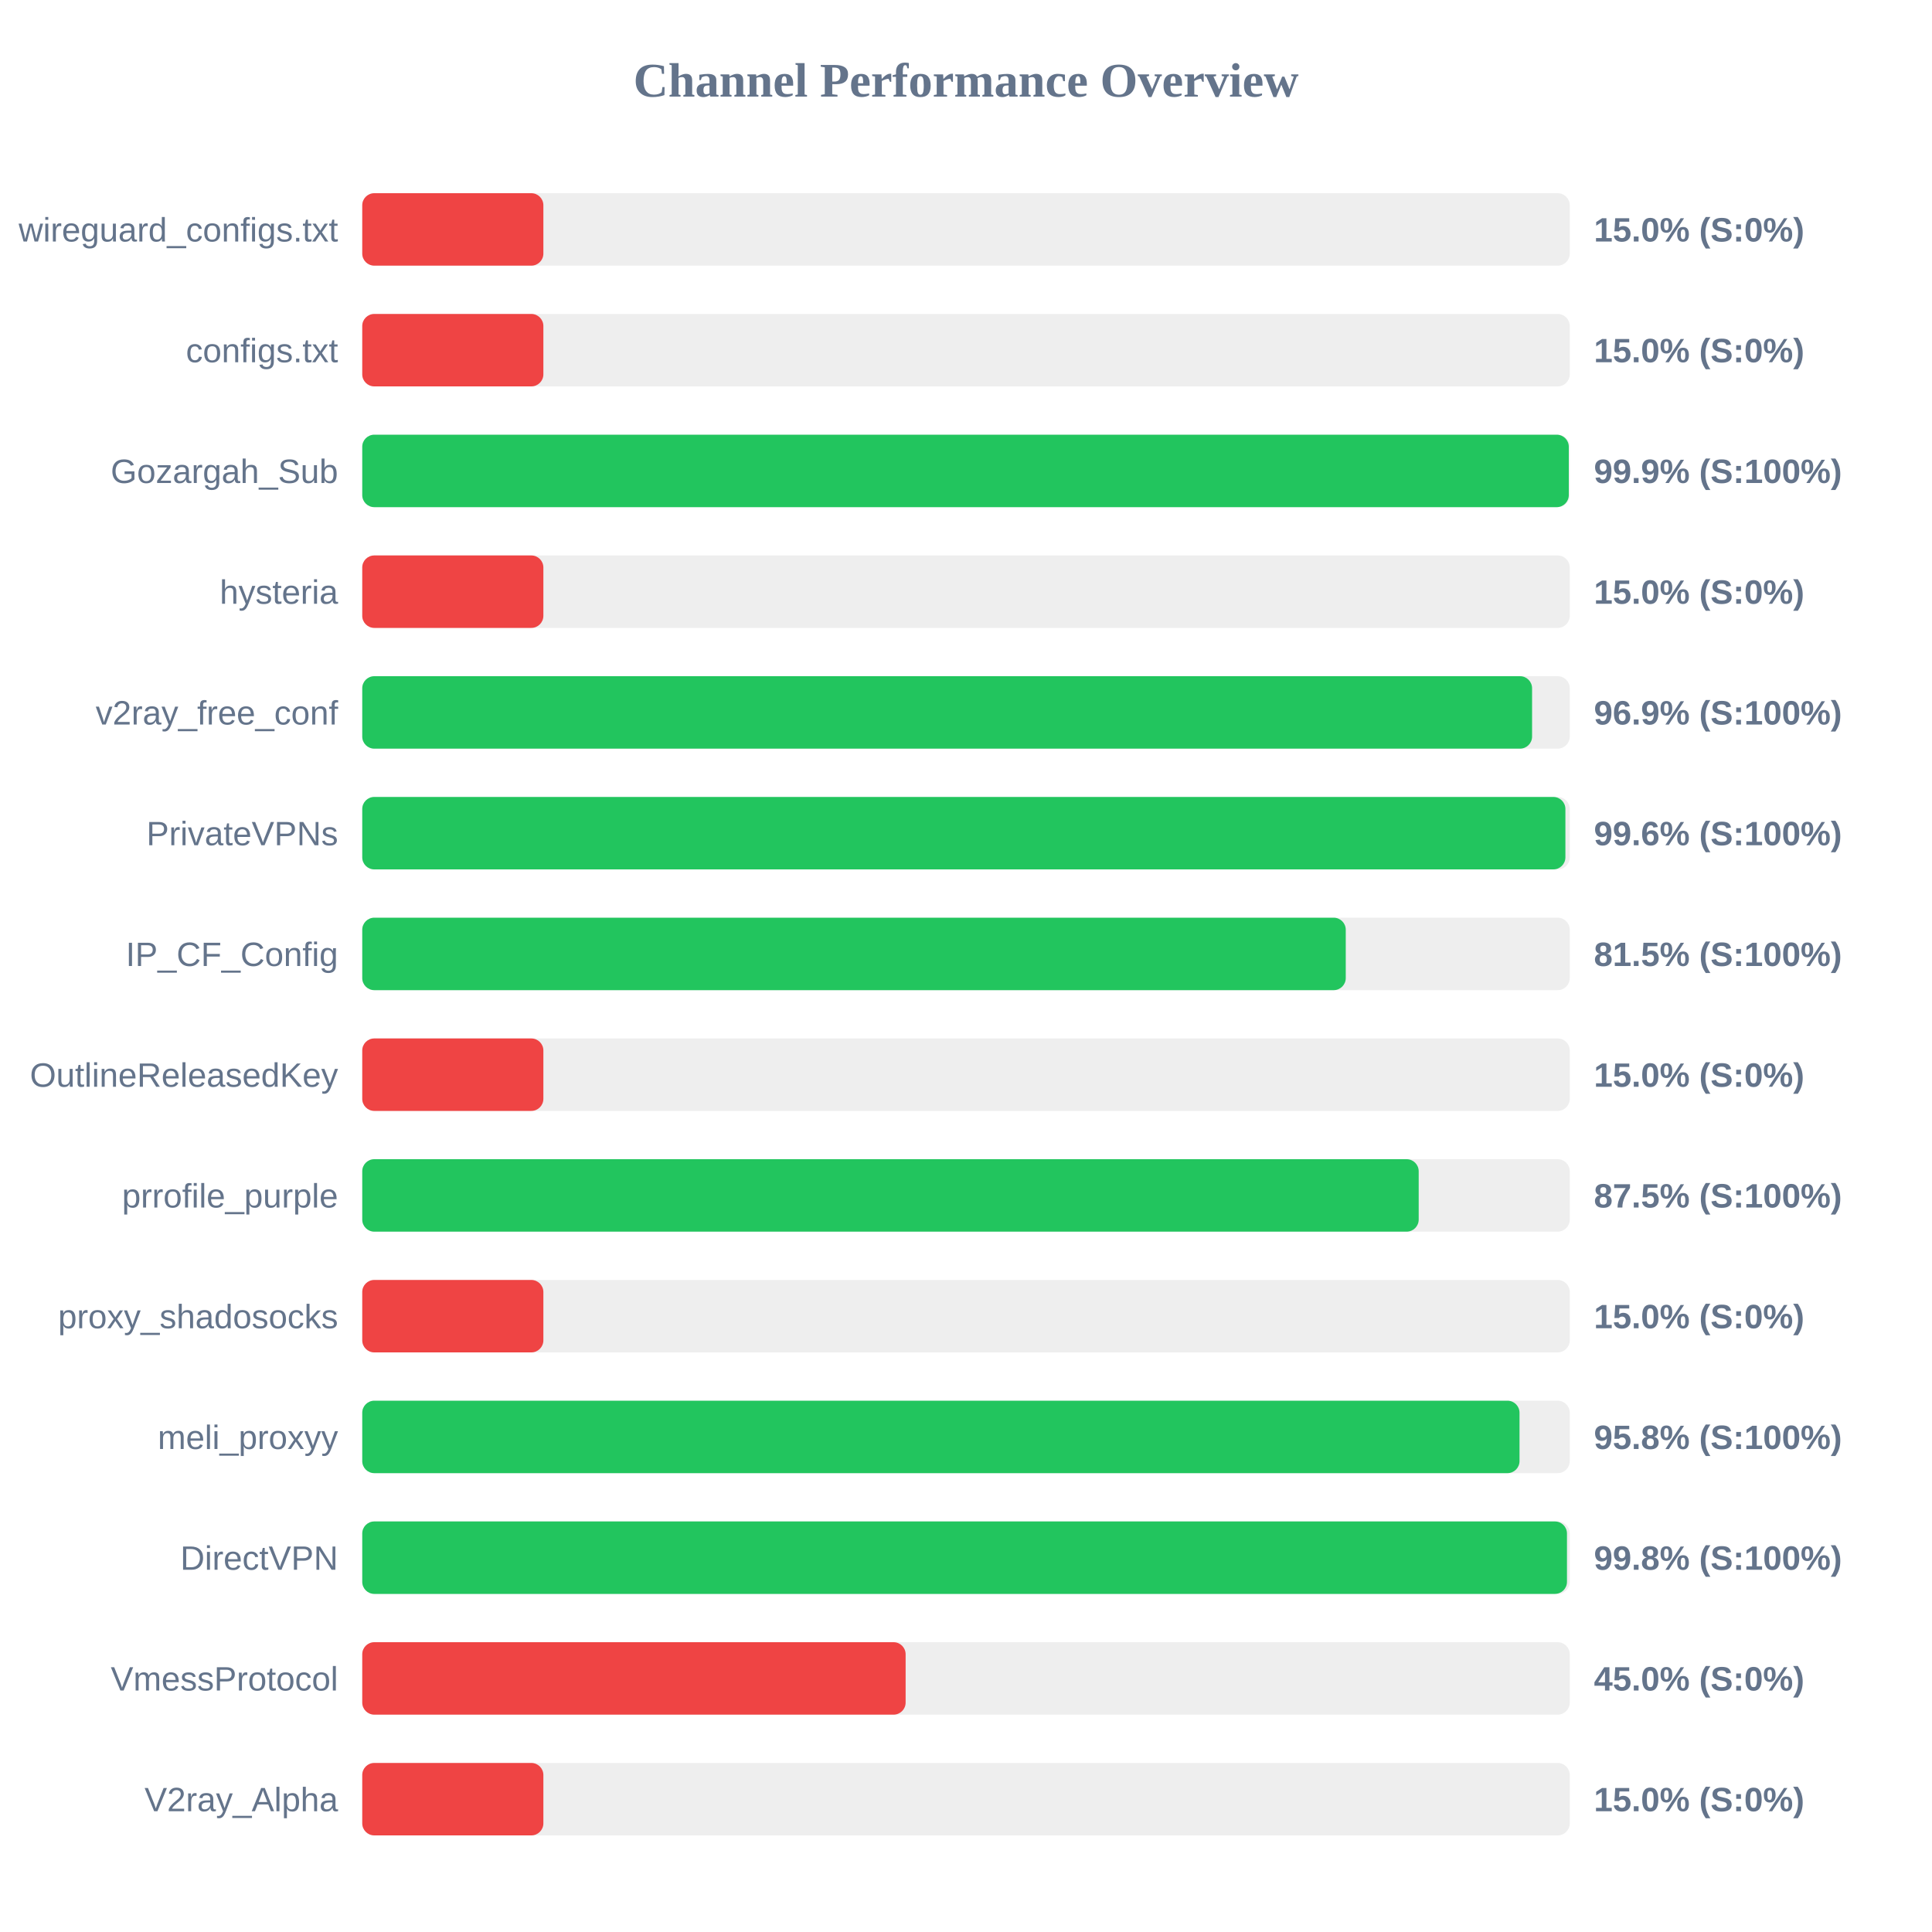
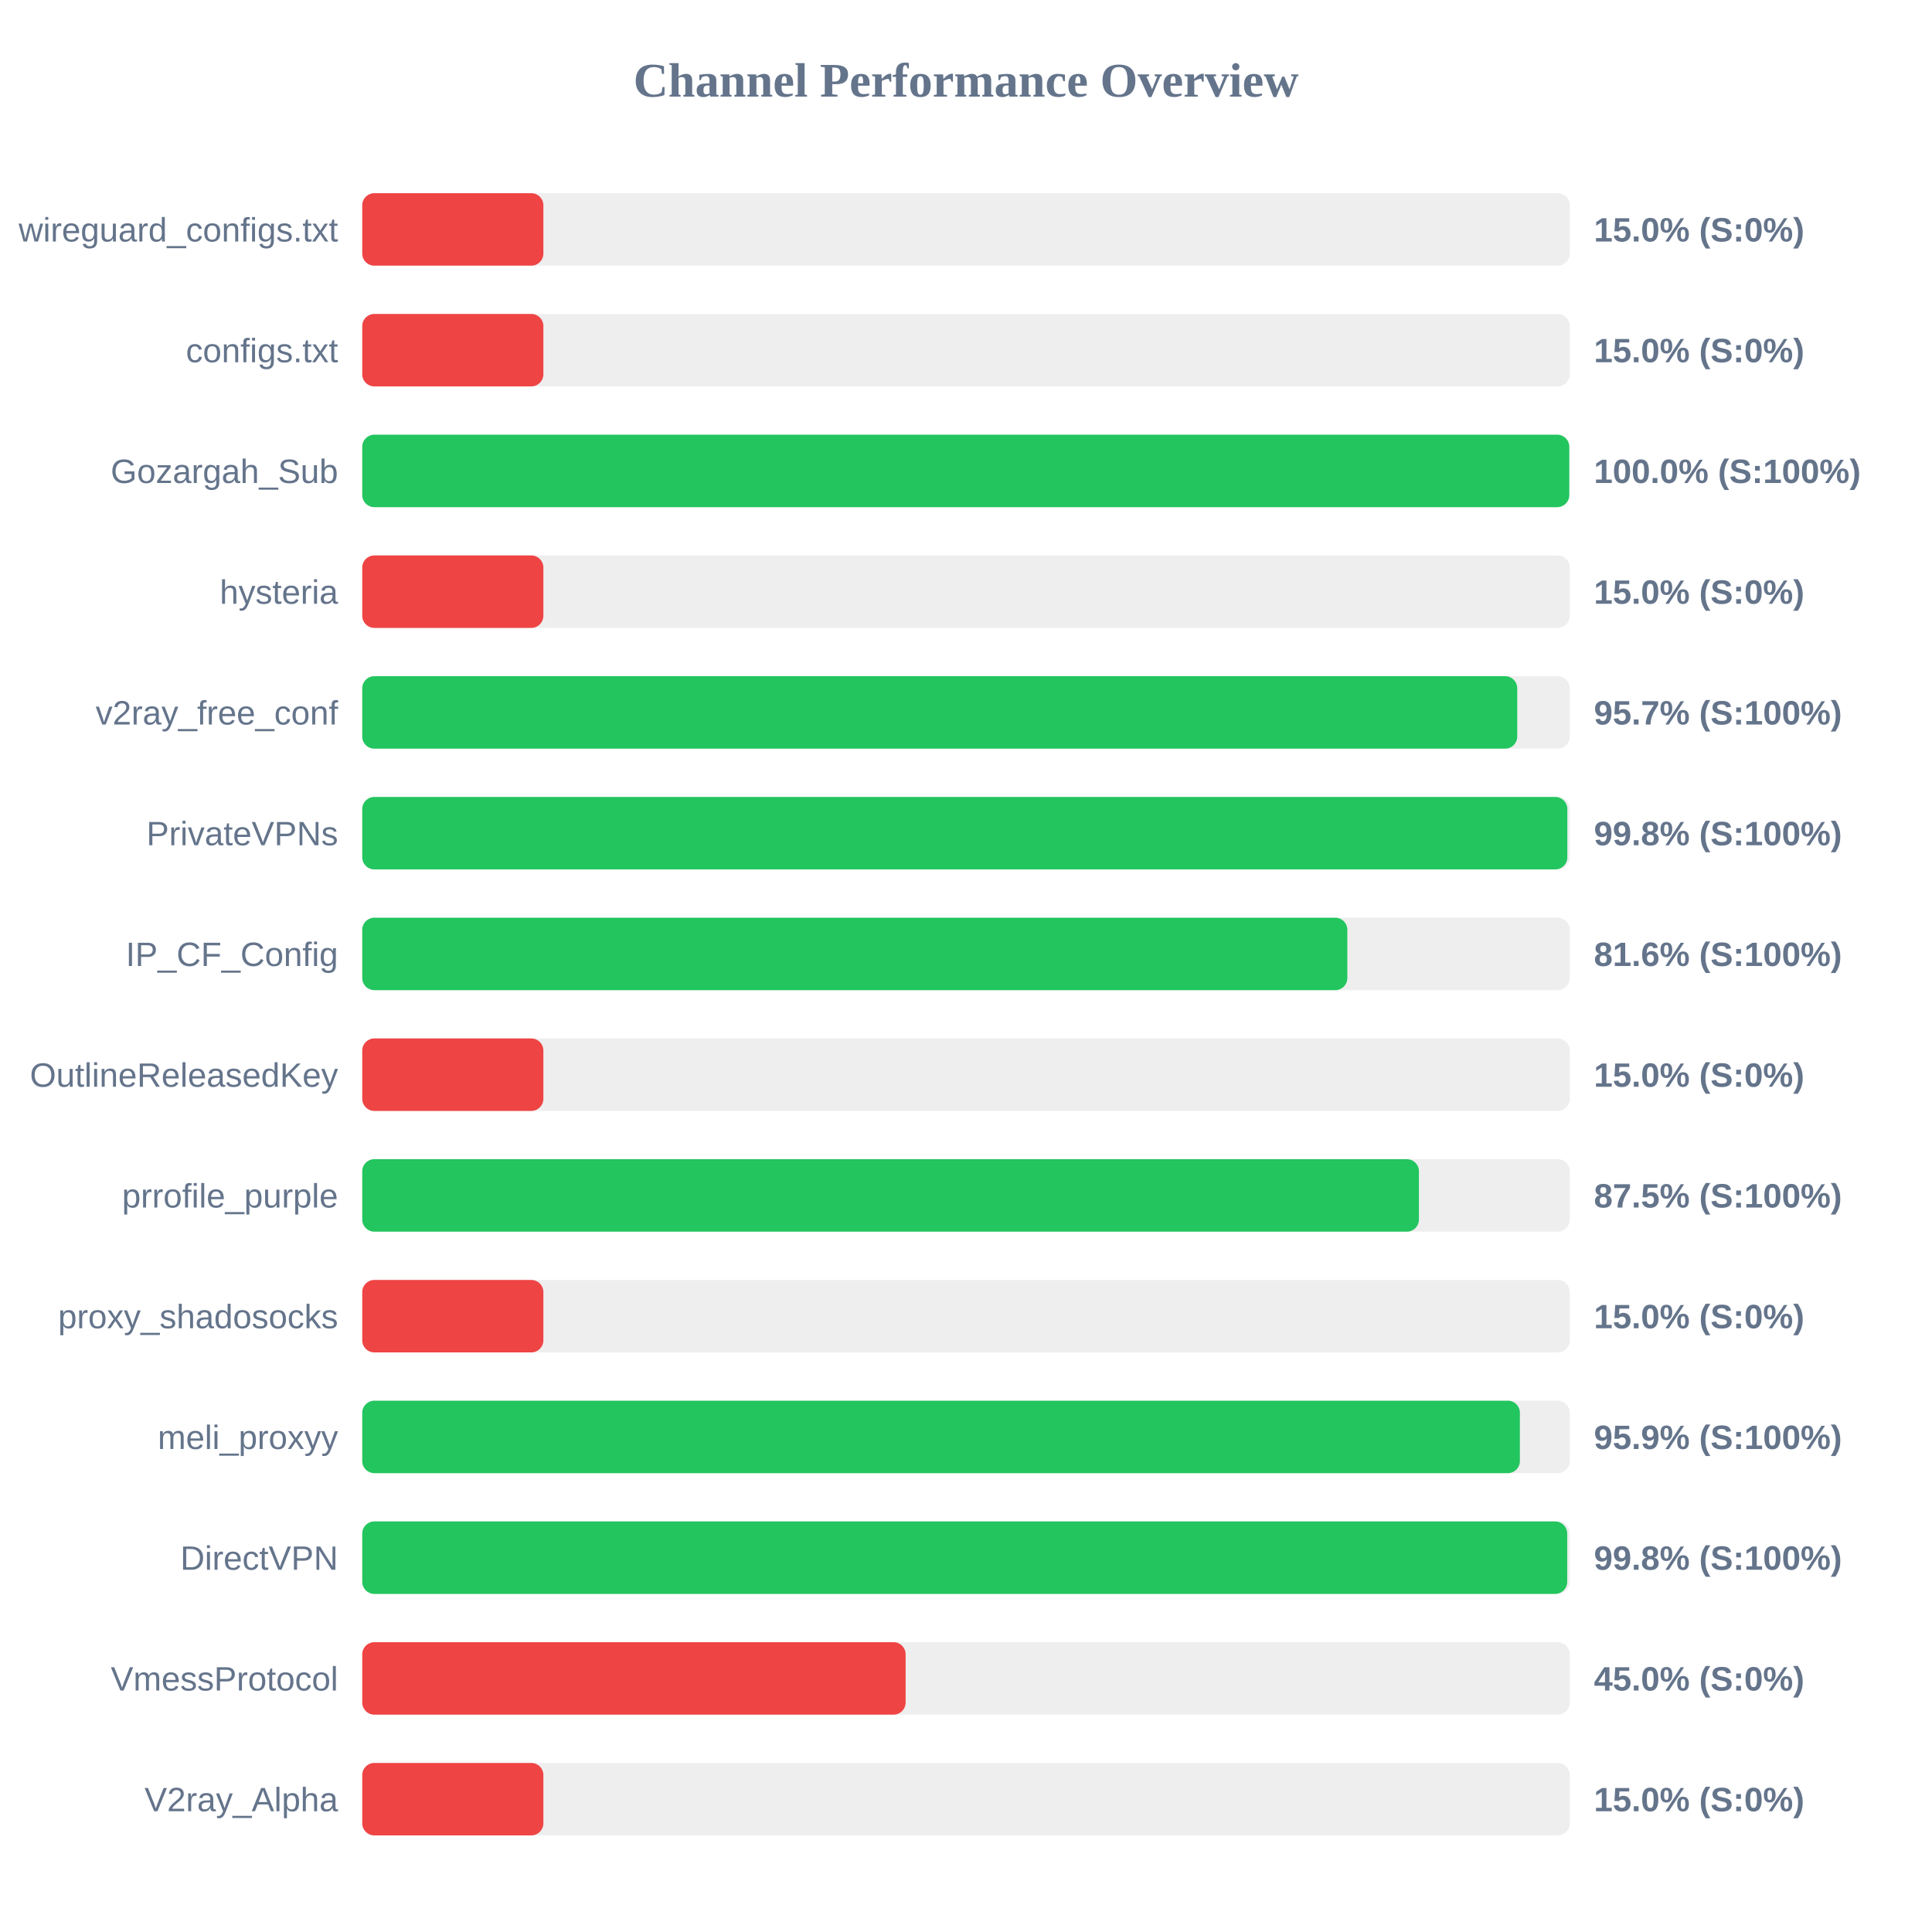
<svg xmlns="http://www.w3.org/2000/svg" width="800" height="800" version="1.1">
  <style>
        .row { font: 14px Arial; fill: #64748b; }
        .score { font: bold 14px Arial; fill: #64748b; }
    </style>
  <text x="400" y="40" text-anchor="middle" font-size="20px" font-weight="bold" fill="#64748b">Channel Performance Overview</text>
  <rect x="150" y="80" width="500" height="30" fill="#eee" rx="5" />
  <rect x="150" y="80" width="75.0" height="30" fill="#ef4444" rx="5" />
  <text x="140" y="100" text-anchor="end" class="row">wireguard_configs.txt</text>
  <text x="660" y="100" text-anchor="start" class="score">15.0% (S:0%)</text>
  <rect x="150" y="130" width="500" height="30" fill="#eee" rx="5" />
  <rect x="150" y="130" width="75.0" height="30" fill="#ef4444" rx="5" />
  <text x="140" y="150" text-anchor="end" class="row">configs.txt</text>
  <text x="660" y="150" text-anchor="start" class="score">15.0% (S:0%)</text>
  <rect x="150" y="180" width="500" height="30" fill="#eee" rx="5" />
-   <rect x="150" y="180" width="499.6" height="30" fill="#22c55e" rx="5" />
+   <rect x="150" y="180" width="499.8" height="30" fill="#22c55e" rx="5" />
  <text x="140" y="200" text-anchor="end" class="row">Gozargah_Sub</text>
-   <text x="660" y="200" text-anchor="start" class="score">99.9% (S:100%)</text>
+   <text x="660" y="200" text-anchor="start" class="score">100.0% (S:100%)</text>
  <rect x="150" y="230" width="500" height="30" fill="#eee" rx="5" />
  <rect x="150" y="230" width="75.0" height="30" fill="#ef4444" rx="5" />
  <text x="140" y="250" text-anchor="end" class="row">hysteria</text>
  <text x="660" y="250" text-anchor="start" class="score">15.0% (S:0%)</text>
  <rect x="150" y="280" width="500" height="30" fill="#eee" rx="5" />
-   <rect x="150" y="280" width="484.4" height="30" fill="#22c55e" rx="5" />
+   <rect x="150" y="280" width="478.25" height="30" fill="#22c55e" rx="5" />
  <text x="140" y="300" text-anchor="end" class="row">v2ray_free_conf</text>
-   <text x="660" y="300" text-anchor="start" class="score">96.9% (S:100%)</text>
+   <text x="660" y="300" text-anchor="start" class="score">95.7% (S:100%)</text>
  <rect x="150" y="330" width="500" height="30" fill="#eee" rx="5" />
-   <rect x="150" y="330" width="498.2" height="30" fill="#22c55e" rx="5" />
+   <rect x="150" y="330" width="499.0" height="30" fill="#22c55e" rx="5" />
  <text x="140" y="350" text-anchor="end" class="row">PrivateVPNs</text>
-   <text x="660" y="350" text-anchor="start" class="score">99.6% (S:100%)</text>
+   <text x="660" y="350" text-anchor="start" class="score">99.8% (S:100%)</text>
  <rect x="150" y="380" width="500" height="30" fill="#eee" rx="5" />
-   <rect x="150" y="380" width="407.25" height="30" fill="#22c55e" rx="5" />
+   <rect x="150" y="380" width="407.9" height="30" fill="#22c55e" rx="5" />
  <text x="140" y="400" text-anchor="end" class="row">IP_CF_Config</text>
-   <text x="660" y="400" text-anchor="start" class="score">81.5% (S:100%)</text>
+   <text x="660" y="400" text-anchor="start" class="score">81.6% (S:100%)</text>
  <rect x="150" y="430" width="500" height="30" fill="#eee" rx="5" />
  <rect x="150" y="430" width="75.0" height="30" fill="#ef4444" rx="5" />
  <text x="140" y="450" text-anchor="end" class="row">OutlineReleasedKey</text>
  <text x="660" y="450" text-anchor="start" class="score">15.0% (S:0%)</text>
  <rect x="150" y="480" width="500" height="30" fill="#eee" rx="5" />
-   <rect x="150" y="480" width="437.45" height="30" fill="#22c55e" rx="5" />
+   <rect x="150" y="480" width="437.55" height="30" fill="#22c55e" rx="5" />
  <text x="140" y="500" text-anchor="end" class="row">prrofile_purple</text>
  <text x="660" y="500" text-anchor="start" class="score">87.5% (S:100%)</text>
  <rect x="150" y="530" width="500" height="30" fill="#eee" rx="5" />
  <rect x="150" y="530" width="75.0" height="30" fill="#ef4444" rx="5" />
  <text x="140" y="550" text-anchor="end" class="row">proxy_shadosocks</text>
  <text x="660" y="550" text-anchor="start" class="score">15.0% (S:0%)</text>
  <rect x="150" y="580" width="500" height="30" fill="#eee" rx="5" />
-   <rect x="150" y="580" width="479.2" height="30" fill="#22c55e" rx="5" />
+   <rect x="150" y="580" width="479.35" height="30" fill="#22c55e" rx="5" />
  <text x="140" y="600" text-anchor="end" class="row">meli_proxyy</text>
-   <text x="660" y="600" text-anchor="start" class="score">95.8% (S:100%)</text>
+   <text x="660" y="600" text-anchor="start" class="score">95.9% (S:100%)</text>
  <rect x="150" y="630" width="500" height="30" fill="#eee" rx="5" />
-   <rect x="150" y="630" width="498.85" height="30" fill="#22c55e" rx="5" />
+   <rect x="150" y="630" width="498.95" height="30" fill="#22c55e" rx="5" />
  <text x="140" y="650" text-anchor="end" class="row">DirectVPN</text>
  <text x="660" y="650" text-anchor="start" class="score">99.8% (S:100%)</text>
  <rect x="150" y="680" width="500" height="30" fill="#eee" rx="5" />
  <rect x="150" y="680" width="225.0" height="30" fill="#ef4444" rx="5" />
  <text x="140" y="700" text-anchor="end" class="row">VmessProtocol</text>
  <text x="660" y="700" text-anchor="start" class="score">45.0% (S:0%)</text>
  <rect x="150" y="730" width="500" height="30" fill="#eee" rx="5" />
  <rect x="150" y="730" width="75.0" height="30" fill="#ef4444" rx="5" />
  <text x="140" y="750" text-anchor="end" class="row">V2ray_Alpha</text>
  <text x="660" y="750" text-anchor="start" class="score">15.0% (S:0%)</text>
</svg>
